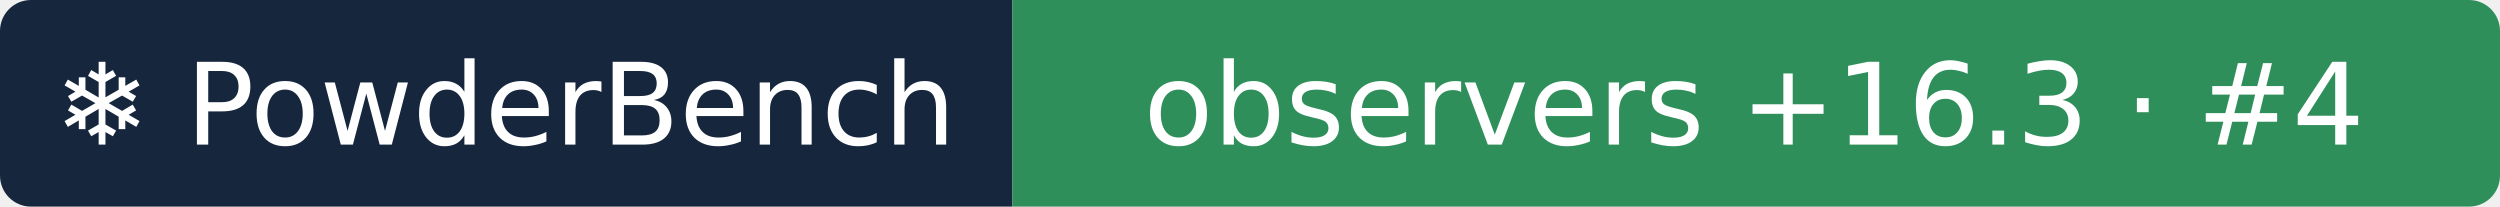
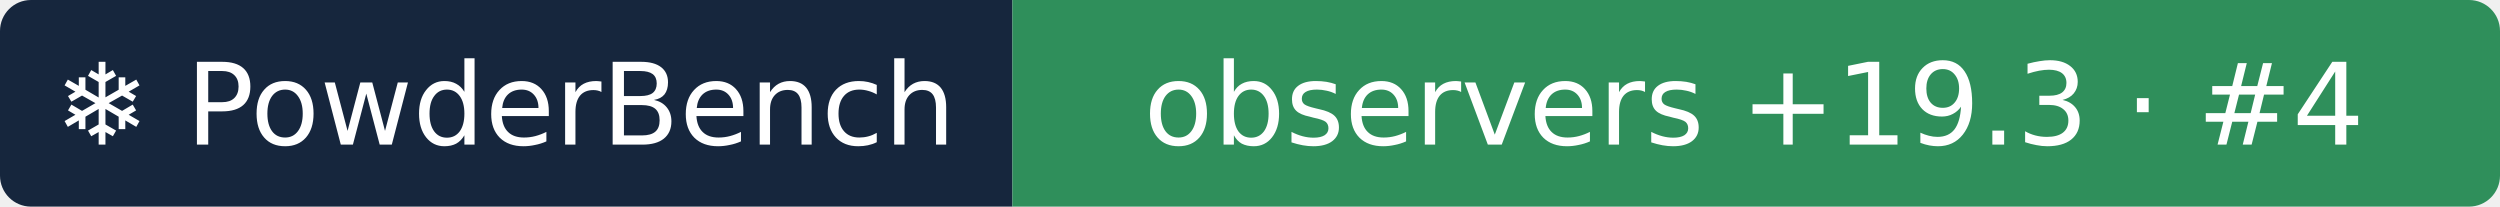
- <svg xmlns="http://www.w3.org/2000/svg" width="242" height="20" role="img" aria-label="❄ PowderBench: observers +16.3 · #4">
+ <svg xmlns="http://www.w3.org/2000/svg" width="242" height="20" role="img" aria-label="❄ PowderBench: observers +19.3 · #4">
  <clipPath id="r">
    <rect width="242" height="20" rx="3" />
  </clipPath>
  <g clip-path="url(#r)">
    <rect width="98" height="20" fill="#16263d" />
    <rect x="98" width="144" height="20" fill="#2f8f5b" />
  </g>
  <g fill="#fff" text-anchor="middle" font-family="Verdana,DejaVu Sans,sans-serif" font-size="11">
    <text x="48.9" y="14">❄ PowderBench</text>
-     <text x="169.8" y="14">observers +16.3 · #4</text>
+     <text x="169.8" y="14">observers +19.3 · #4</text>
  </g>
</svg>
